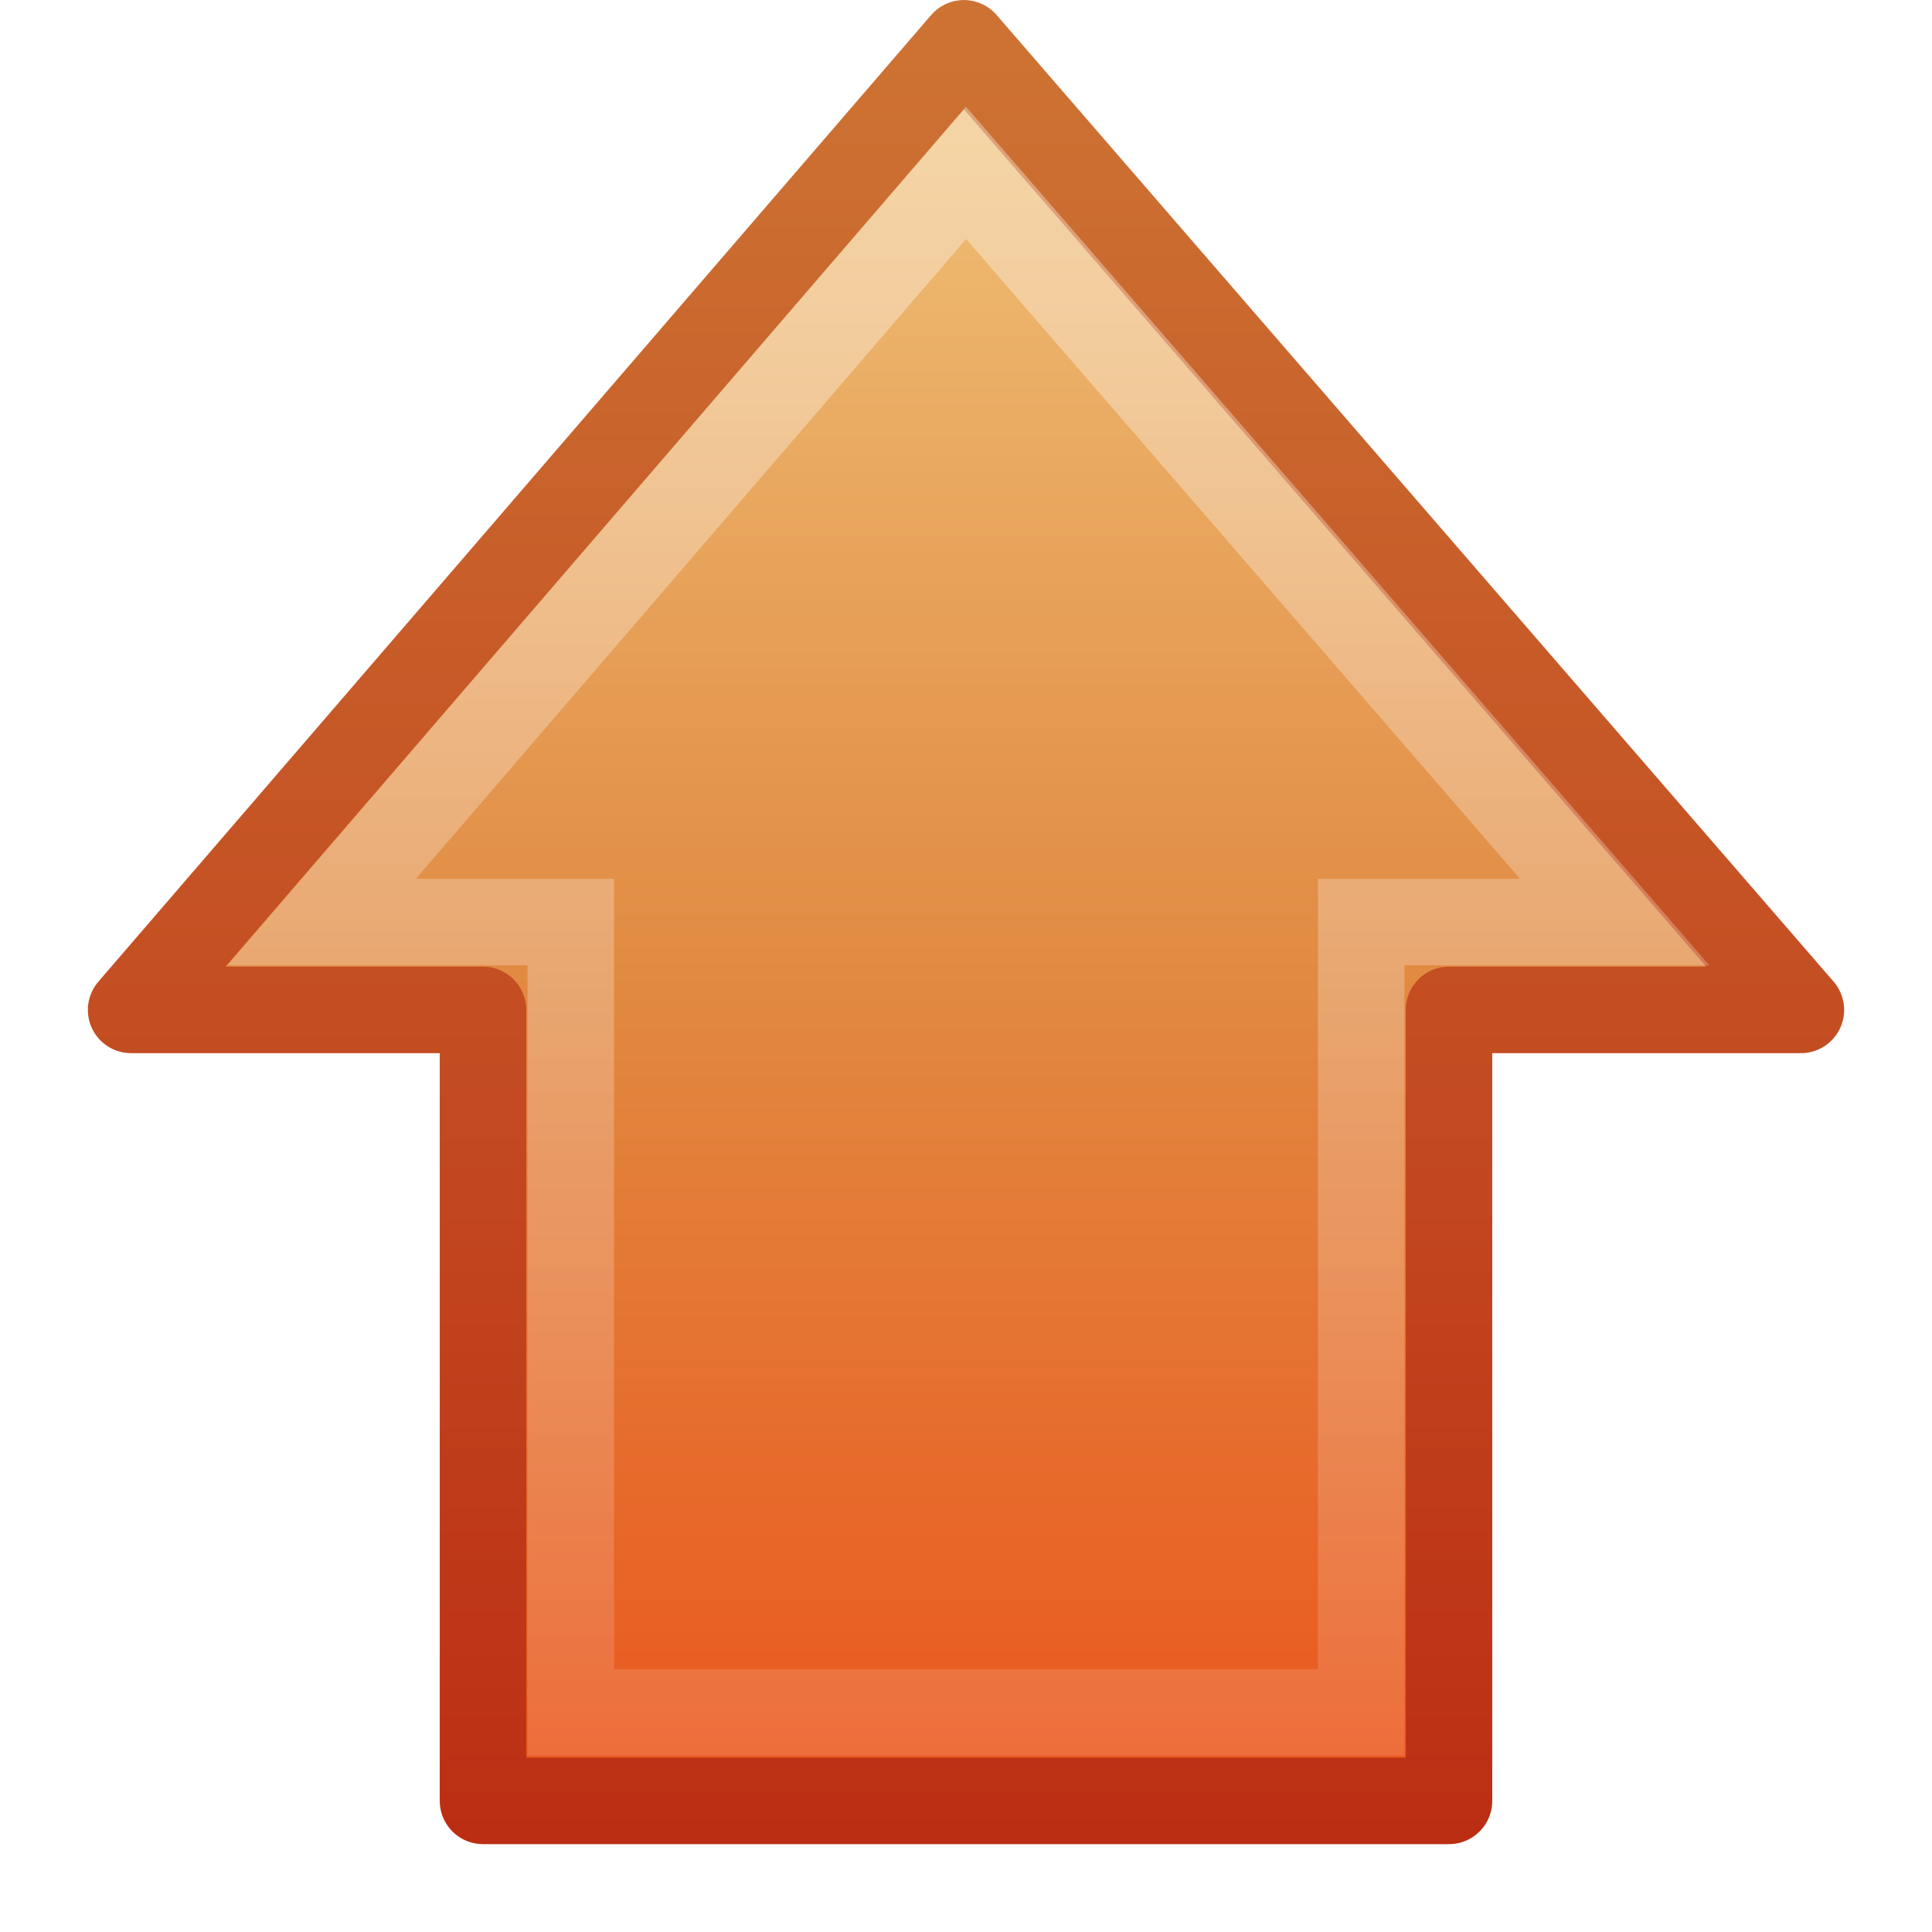
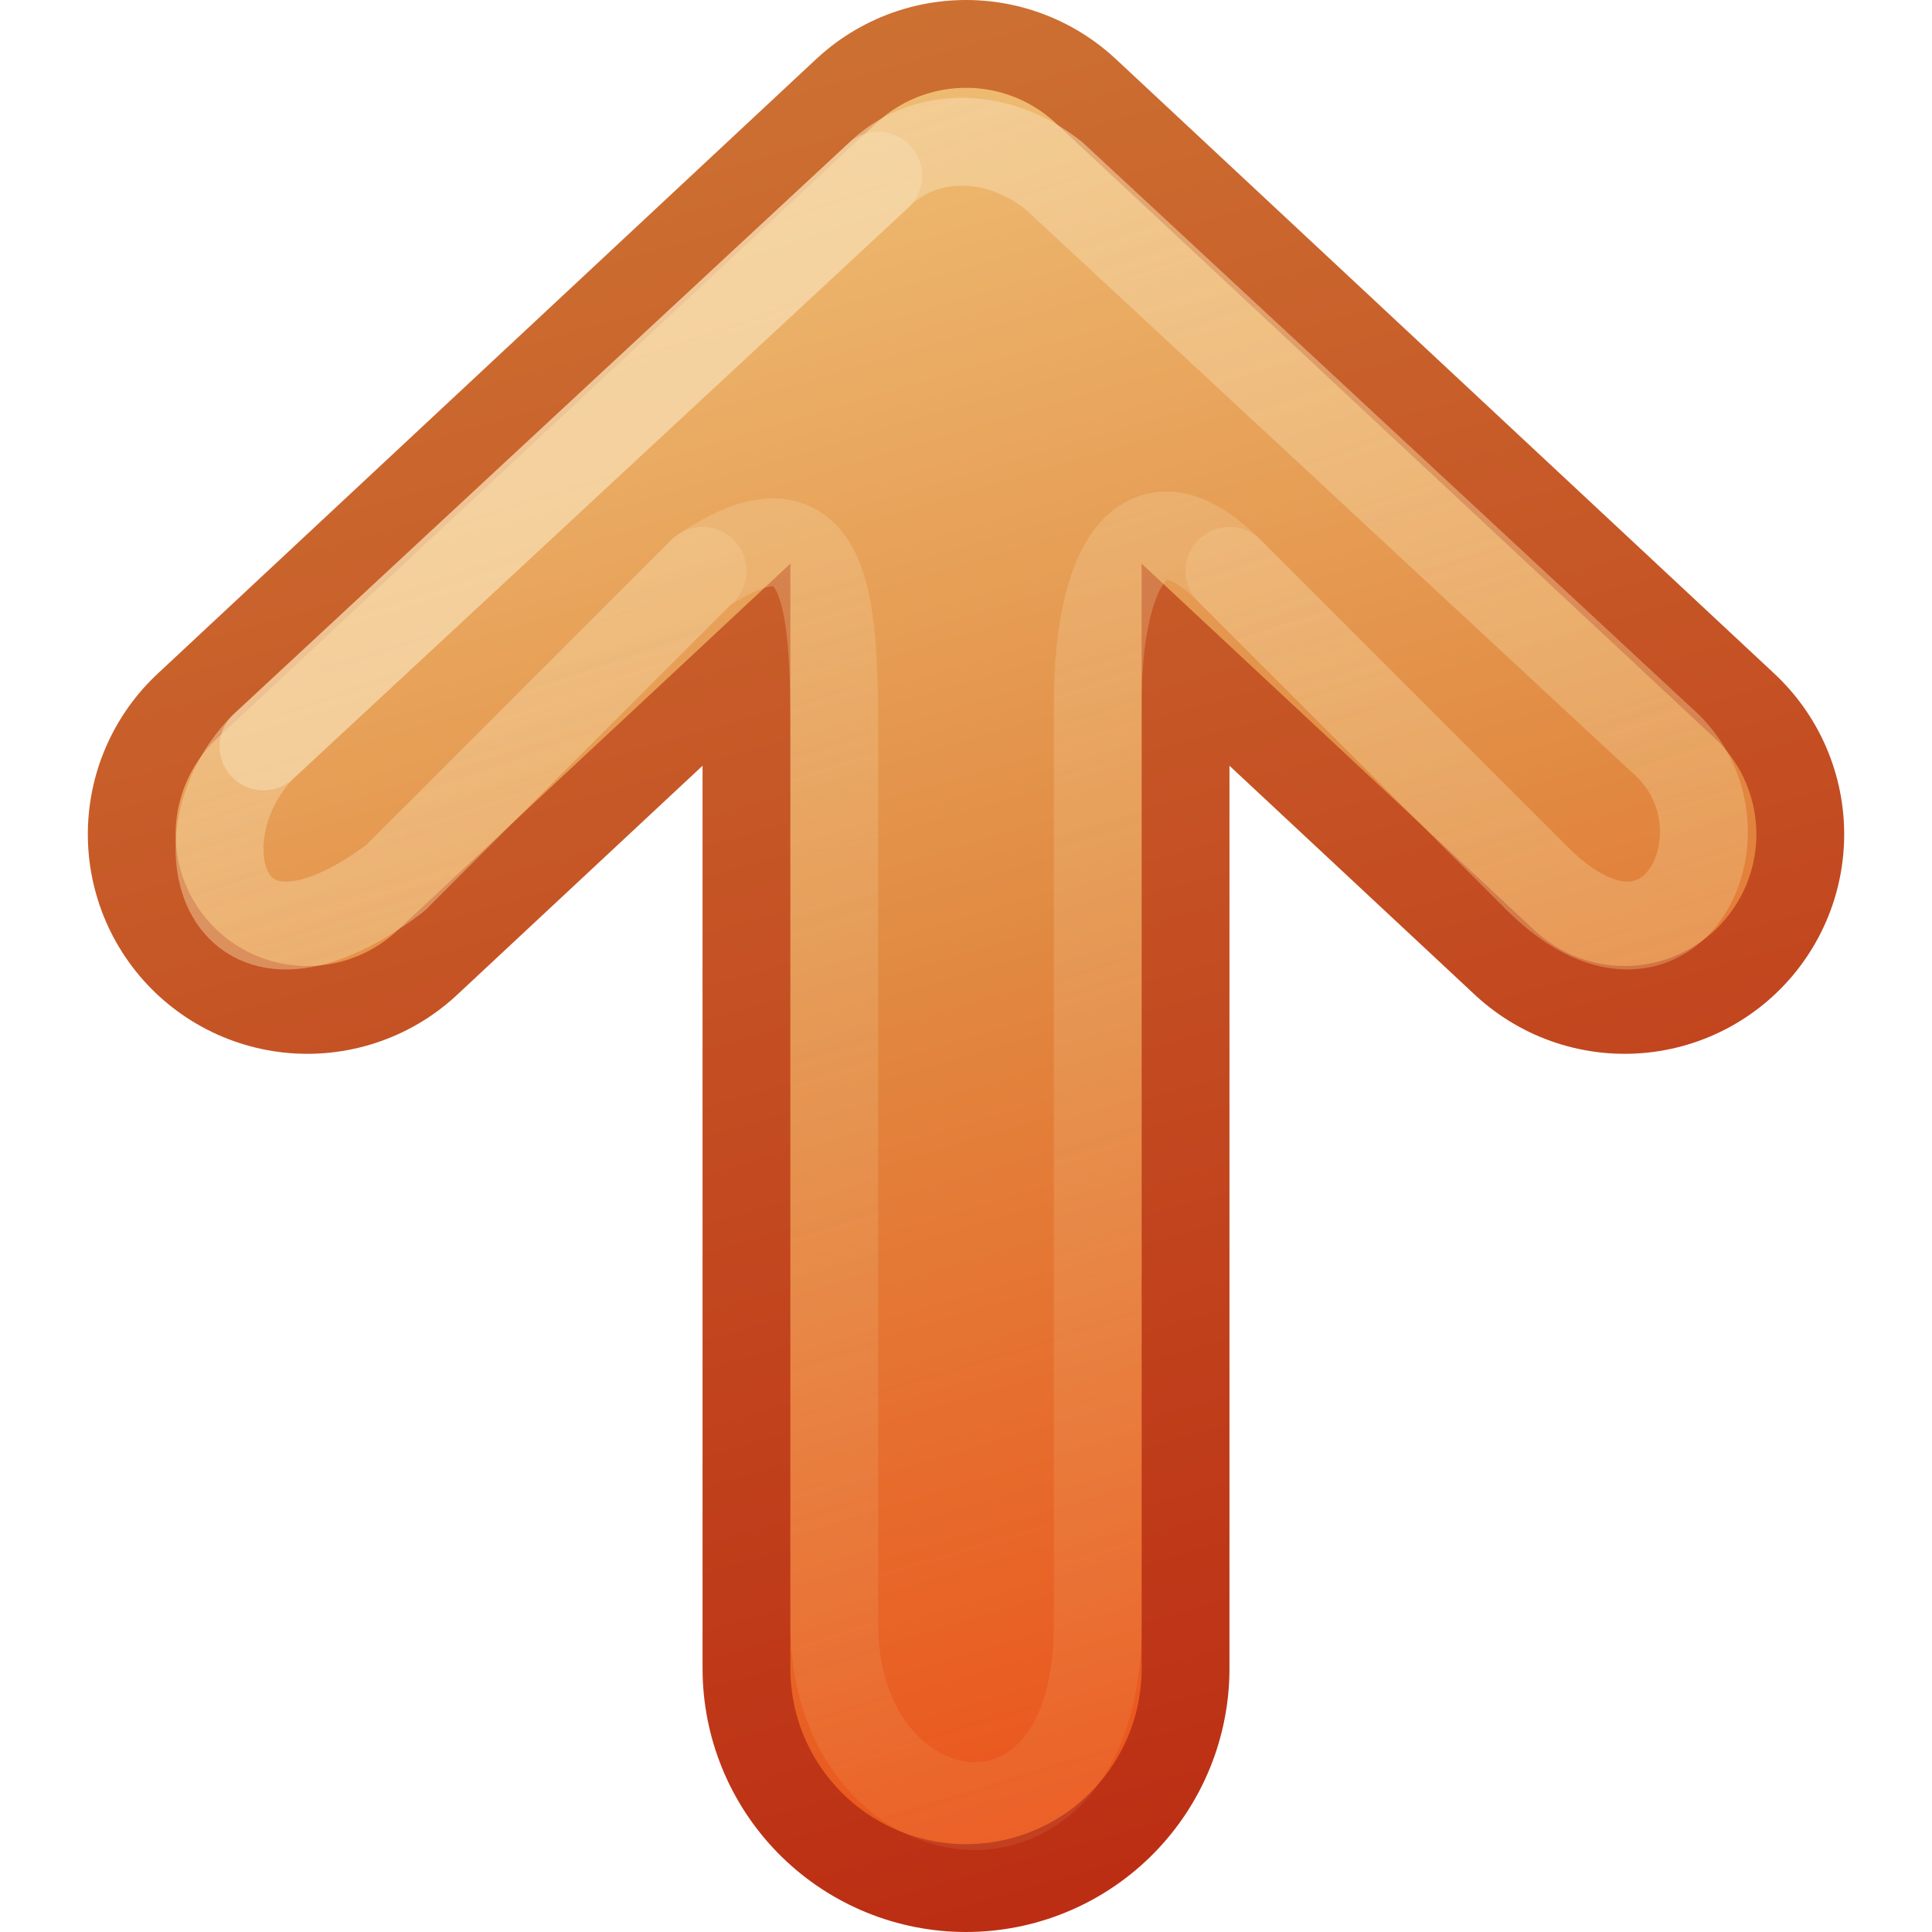
- <svg xmlns="http://www.w3.org/2000/svg" xmlns:xlink="http://www.w3.org/1999/xlink" width="22" height="22" id="svg2976" version="1.1">
-   <defs id="defs2978">
-     <linearGradient xlink:href="#linearGradient4222" id="linearGradient2872" gradientUnits="userSpaceOnUse" gradientTransform="matrix(0,-0.5703354,-0.5568703,0,25.66138,18.86558)" x1="37.391" y1="26.023" x2="-7.151" y2="26.023" />
-     <linearGradient id="linearGradient4222">
-       <stop id="stop4224" style="stop-color:#ffffff;stop-opacity:1" offset="0" />
-       <stop id="stop4226" style="stop-color:#ffffff;stop-opacity:0" offset="1" />
+ <svg xmlns="http://www.w3.org/2000/svg" xmlns:xlink="http://www.w3.org/1999/xlink" version="1.1" width="22" height="22" id="svg3734">
+   <defs id="defs3736">
+     <linearGradient id="linearGradient4456">
+       <stop id="stop4458" style="stop-color:#f6daae;stop-opacity:1" offset="0" />
+       <stop id="stop4460" style="stop-color:#f0c178;stop-opacity:0" offset="1" />
    </linearGradient>
-     <linearGradient id="linearGradient7012-661-145-733-759-865-745-661-970-94-1-4-9">
-       <stop offset="0" style="stop-color:#f0c178;stop-opacity:1" id="stop3618-1-7-6" />
-       <stop offset="0.5" style="stop-color:#e18941;stop-opacity:1" id="stop3270-5-63-3" />
-       <stop offset="1" style="stop-color:#ec4f18;stop-opacity:1" id="stop3620-9-1-8" />
+     <linearGradient id="linearGradient3390-178-986-453-4-5">
+       <stop id="stop3624-8-6" style="stop-color:#bb2b12;stop-opacity:1" offset="0" />
+       <stop id="stop3626-1-1" style="stop-color:#cd7233;stop-opacity:1" offset="1" />
    </linearGradient>
-     <linearGradient id="linearGradient3390-178-986-453-4-59-6">
-       <stop offset="0" style="stop-color:#bb2b12;stop-opacity:1" id="stop3624-8-62-1" />
-       <stop offset="1" style="stop-color:#cd7233;stop-opacity:1" id="stop3626-1-17-1" />
+     <linearGradient id="linearGradient7012-661-145-733-759-865-745-661-970-94-1-0">
+       <stop id="stop3618-1-9" style="stop-color:#f0c178;stop-opacity:1" offset="0" />
+       <stop id="stop3270-5-6" style="stop-color:#e18941;stop-opacity:1" offset="0.5" />
+       <stop id="stop3620-9-3" style="stop-color:#ec4f18;stop-opacity:1" offset="1" />
    </linearGradient>
-     <linearGradient y2="20.71" x2="0.816" y1="20.71" x1="43.538" gradientTransform="matrix(0,-0.4917505,-0.482368,0,23.27,16.16525)" gradientUnits="userSpaceOnUse" id="linearGradient2972" xlink:href="#linearGradient7012-661-145-733-759-865-745-661-970-94-1-4-9" />
-     <linearGradient y2="0.912" x2="13.535" y1="22.007" x1="13.535" gradientTransform="translate(-0.2542376,-6.242604)" gradientUnits="userSpaceOnUse" id="linearGradient2974" xlink:href="#linearGradient3390-178-986-453-4-59-6" />
+     <linearGradient x1="-31.522" y1="190.512" x2="-54.651" y2="183.484" id="linearGradient4542" xlink:href="#linearGradient3390-178-986-453-4-5" gradientUnits="userSpaceOnUse" gradientTransform="matrix(-0.9295678,0,0,0.995944,-29.30231,-181.7395)" />
+     <linearGradient x1="-31.522" y1="190.512" x2="-54.651" y2="183.484" id="linearGradient4544" xlink:href="#linearGradient3390-178-986-453-4-5" gradientUnits="userSpaceOnUse" gradientTransform="matrix(-0.9295678,0,0,0.995944,-29.30231,-181.7395)" />
+     <linearGradient x1="-54.114" y1="182.982" x2="-32.06" y2="190.01" id="linearGradient4546" xlink:href="#linearGradient7012-661-145-733-759-865-745-661-970-94-1-0" gradientUnits="userSpaceOnUse" gradientTransform="matrix(-0.9295678,0,0,0.995944,-29.30231,-181.7395)" />
+     <linearGradient x1="-54.114" y1="182.982" x2="-32.06" y2="190.01" id="linearGradient4548" xlink:href="#linearGradient7012-661-145-733-759-865-745-661-970-94-1-0" gradientUnits="userSpaceOnUse" gradientTransform="matrix(-0.9295678,0,0,0.995944,-29.30231,-181.7395)" />
+     <linearGradient x1="1" y1="-1" x2="28" y2="7.5" id="linearGradient4550" xlink:href="#linearGradient4456" gradientUnits="userSpaceOnUse" gradientTransform="matrix(-1,0,0,1,22,0)" />
+     <linearGradient x1="1" y1="-1" x2="24" y2="7" id="linearGradient4552" xlink:href="#linearGradient4456" gradientUnits="userSpaceOnUse" gradientTransform="matrix(-1,0,0,1,22,0)" />
  </defs>
-   <g id="layer1" transform="translate(0,6)">
-     <path style="color:#000000;fill:url(#linearGradient2972);fill-opacity:1;fill-rule:nonzero;stroke:url(#linearGradient2974);stroke-width:0.985;stroke-linecap:round;stroke-linejoin:round;stroke-miterlimit:4;stroke-opacity:1;stroke-dasharray:none;stroke-dashoffset:0;marker:none;visibility:visible;display:inline;overflow:visible;enable-background:accumulate" id="path4348" d="M 20.507,5.5 10.976,-5.507 1.493,5.5 l 4.007,0 0,9.007 11,0 0,-9.007 4.007,0 z" />
-     <path style="opacity:0.354;fill:none;stroke:url(#linearGradient2872);stroke-width:0.985;stroke-linecap:butt;stroke-linejoin:miter;stroke-miterlimit:4;stroke-opacity:1;stroke-dasharray:none;stroke-dashoffset:0;marker:none;visibility:visible;display:inline;overflow:visible" id="path4360" d="m 18.387,4.5 -7.387,-8.532 -7.338,8.532 2.838,0 0,9 9,0 0,-9 2.887,0 z" />
+   <g transform="translate(0,6)" id="layer1">
+     <g transform="matrix(0,-1,1,0,6.0001,15.9999)" id="g4533">
+       <path d="M 12.5,-2.5 19.5,5 12.5,12.5" id="path3169-2-3" style="fill:none;stroke:url(#linearGradient4542);stroke-width:5;stroke-linecap:round;stroke-linejoin:round;stroke-miterlimit:4;stroke-opacity:1;stroke-dasharray:none;display:inline;enable-background:new" />
+       <path d="m 3,5 12.5,-7e-5" id="path3765" style="fill:none;stroke:url(#linearGradient4544);stroke-width:6;stroke-linecap:round;stroke-linejoin:round;stroke-miterlimit:4;stroke-opacity:1;stroke-dasharray:none;display:inline;enable-background:new" />
+       <path d="M 12.5,-2.5 19.5,5 12.5,12.5" id="path4277" style="fill:none;stroke:url(#linearGradient4546);stroke-width:3;stroke-linecap:round;stroke-linejoin:round;stroke-miterlimit:4;stroke-opacity:1;stroke-dasharray:none;display:inline;enable-background:new" />
+       <path d="m 3,5 12.5,-7e-5" id="path4279" style="fill:none;stroke:url(#linearGradient4548);stroke-width:4;stroke-linecap:round;stroke-linejoin:round;stroke-miterlimit:4;stroke-opacity:1;stroke-dasharray:none;display:inline;enable-background:new" />
+       <path d="M 12,11.5 15.5,8 c 1,-1 0,-1.5 -1.5,-1.5 l -10.5,0 c -3,0 -2.5,-3 0,-3 l 10,0 c 1.5,0 3,0 2,-1.5 L 12,-1.5 C 10.5,-3.5 12.5,-4 13.5,-3 L 20,4 c 0.5,0.5 0.528,1.333 0,2 l -6.5,7 c -1,1 -3,0 -1.5,-1.5 z" id="path4454" style="opacity:0.4;fill:none;stroke:url(#linearGradient4550);stroke-width:1;stroke-linecap:round;stroke-linejoin:round;stroke-miterlimit:4;stroke-opacity:1;stroke-dasharray:none;display:inline;enable-background:new" />
+       <path d="M 15.5,2 12,-1.5 C 10.5,-3.5 12.5,-4 13.5,-3 L 20,4 c 0.5,0.5 0.528,1.333 0,2 l -6.5,7 c -1,1 -3,0 -1.5,-1.5 L 15.5,8" id="path4464" style="opacity:0.4;fill:none;stroke:url(#linearGradient4552);stroke-width:1;stroke-linecap:round;stroke-linejoin:round;stroke-miterlimit:4;stroke-opacity:1;stroke-dasharray:none;display:inline;enable-background:new" />
+       <path d="M 13.5,-3 20,4" id="path4466" style="opacity:0.6;fill:none;stroke:#f6daae;stroke-width:1;stroke-linecap:round;stroke-linejoin:round;stroke-miterlimit:4;stroke-opacity:1;stroke-dasharray:none;display:inline;enable-background:new" />
+     </g>
  </g>
</svg>
